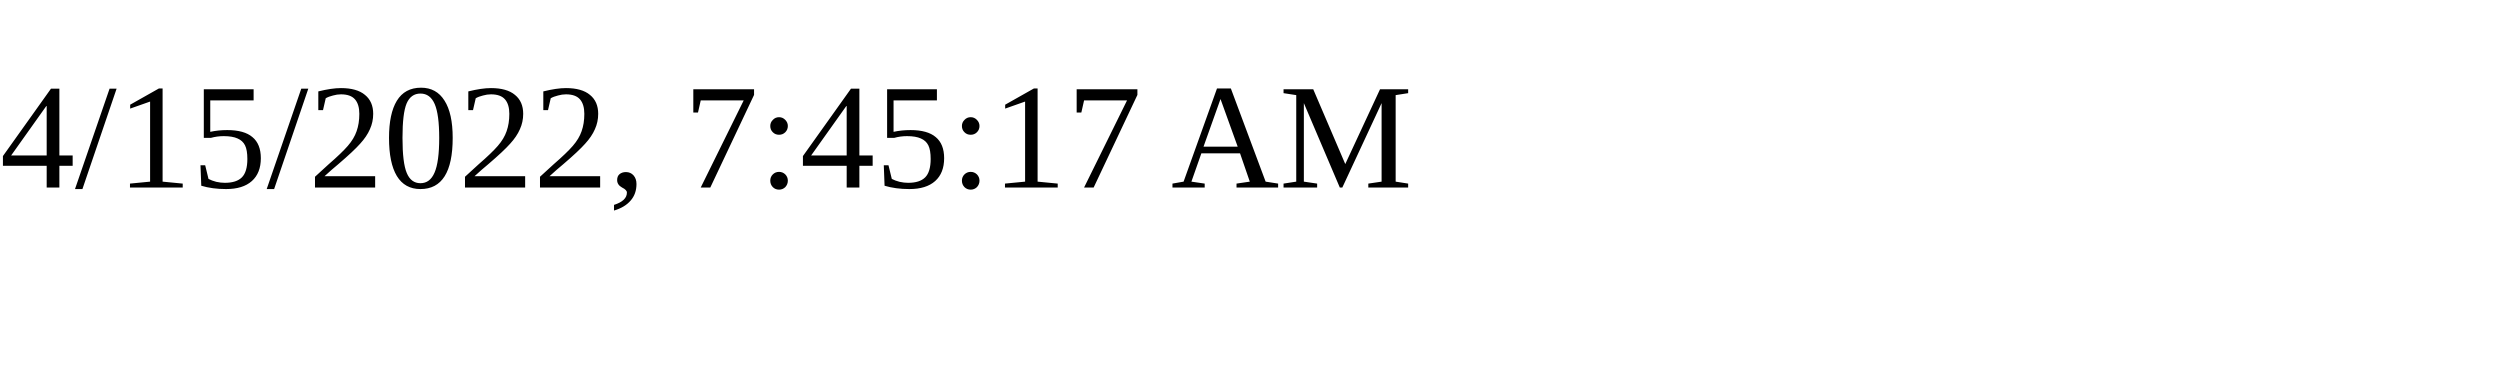
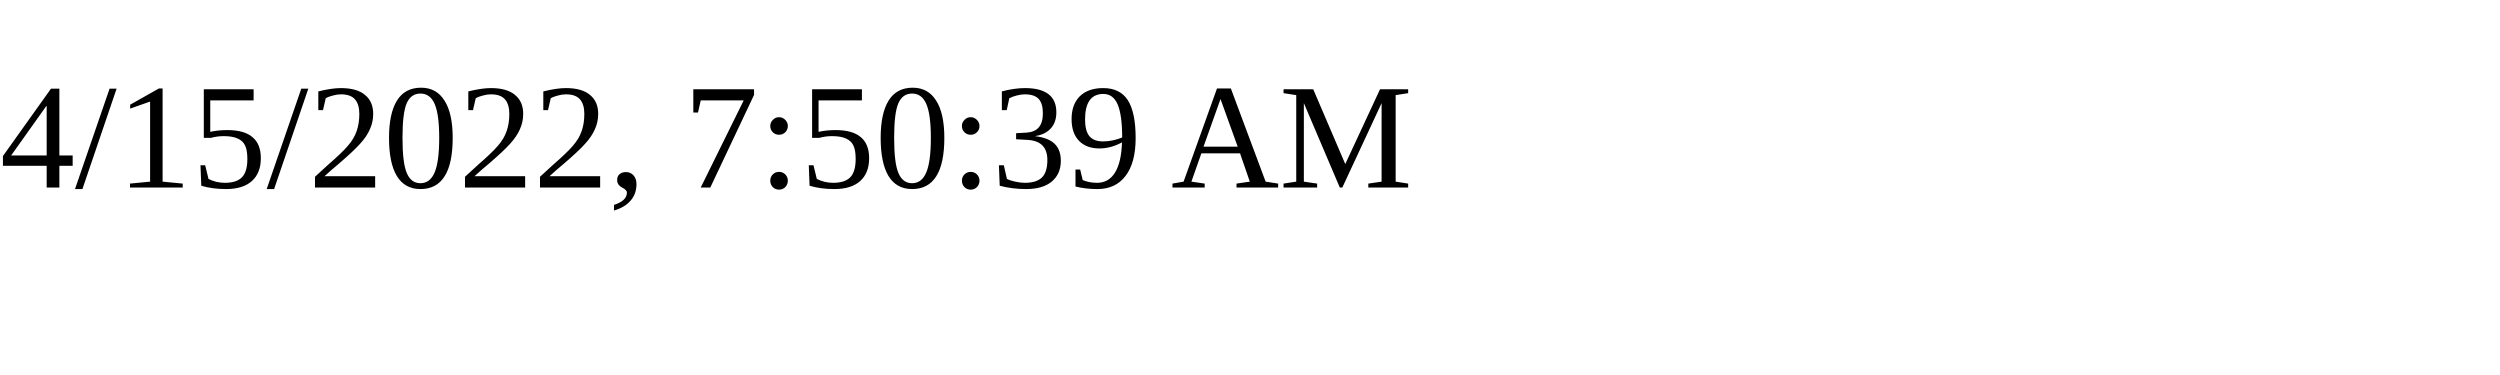
<svg xmlns="http://www.w3.org/2000/svg" height="30" width="200">
-   <text x="0" y="15">4/15/2022, 7:45:17 AM</text>
+   <text x="0" y="15">4/15/2022, 7:50:39 AM</text>
</svg>
